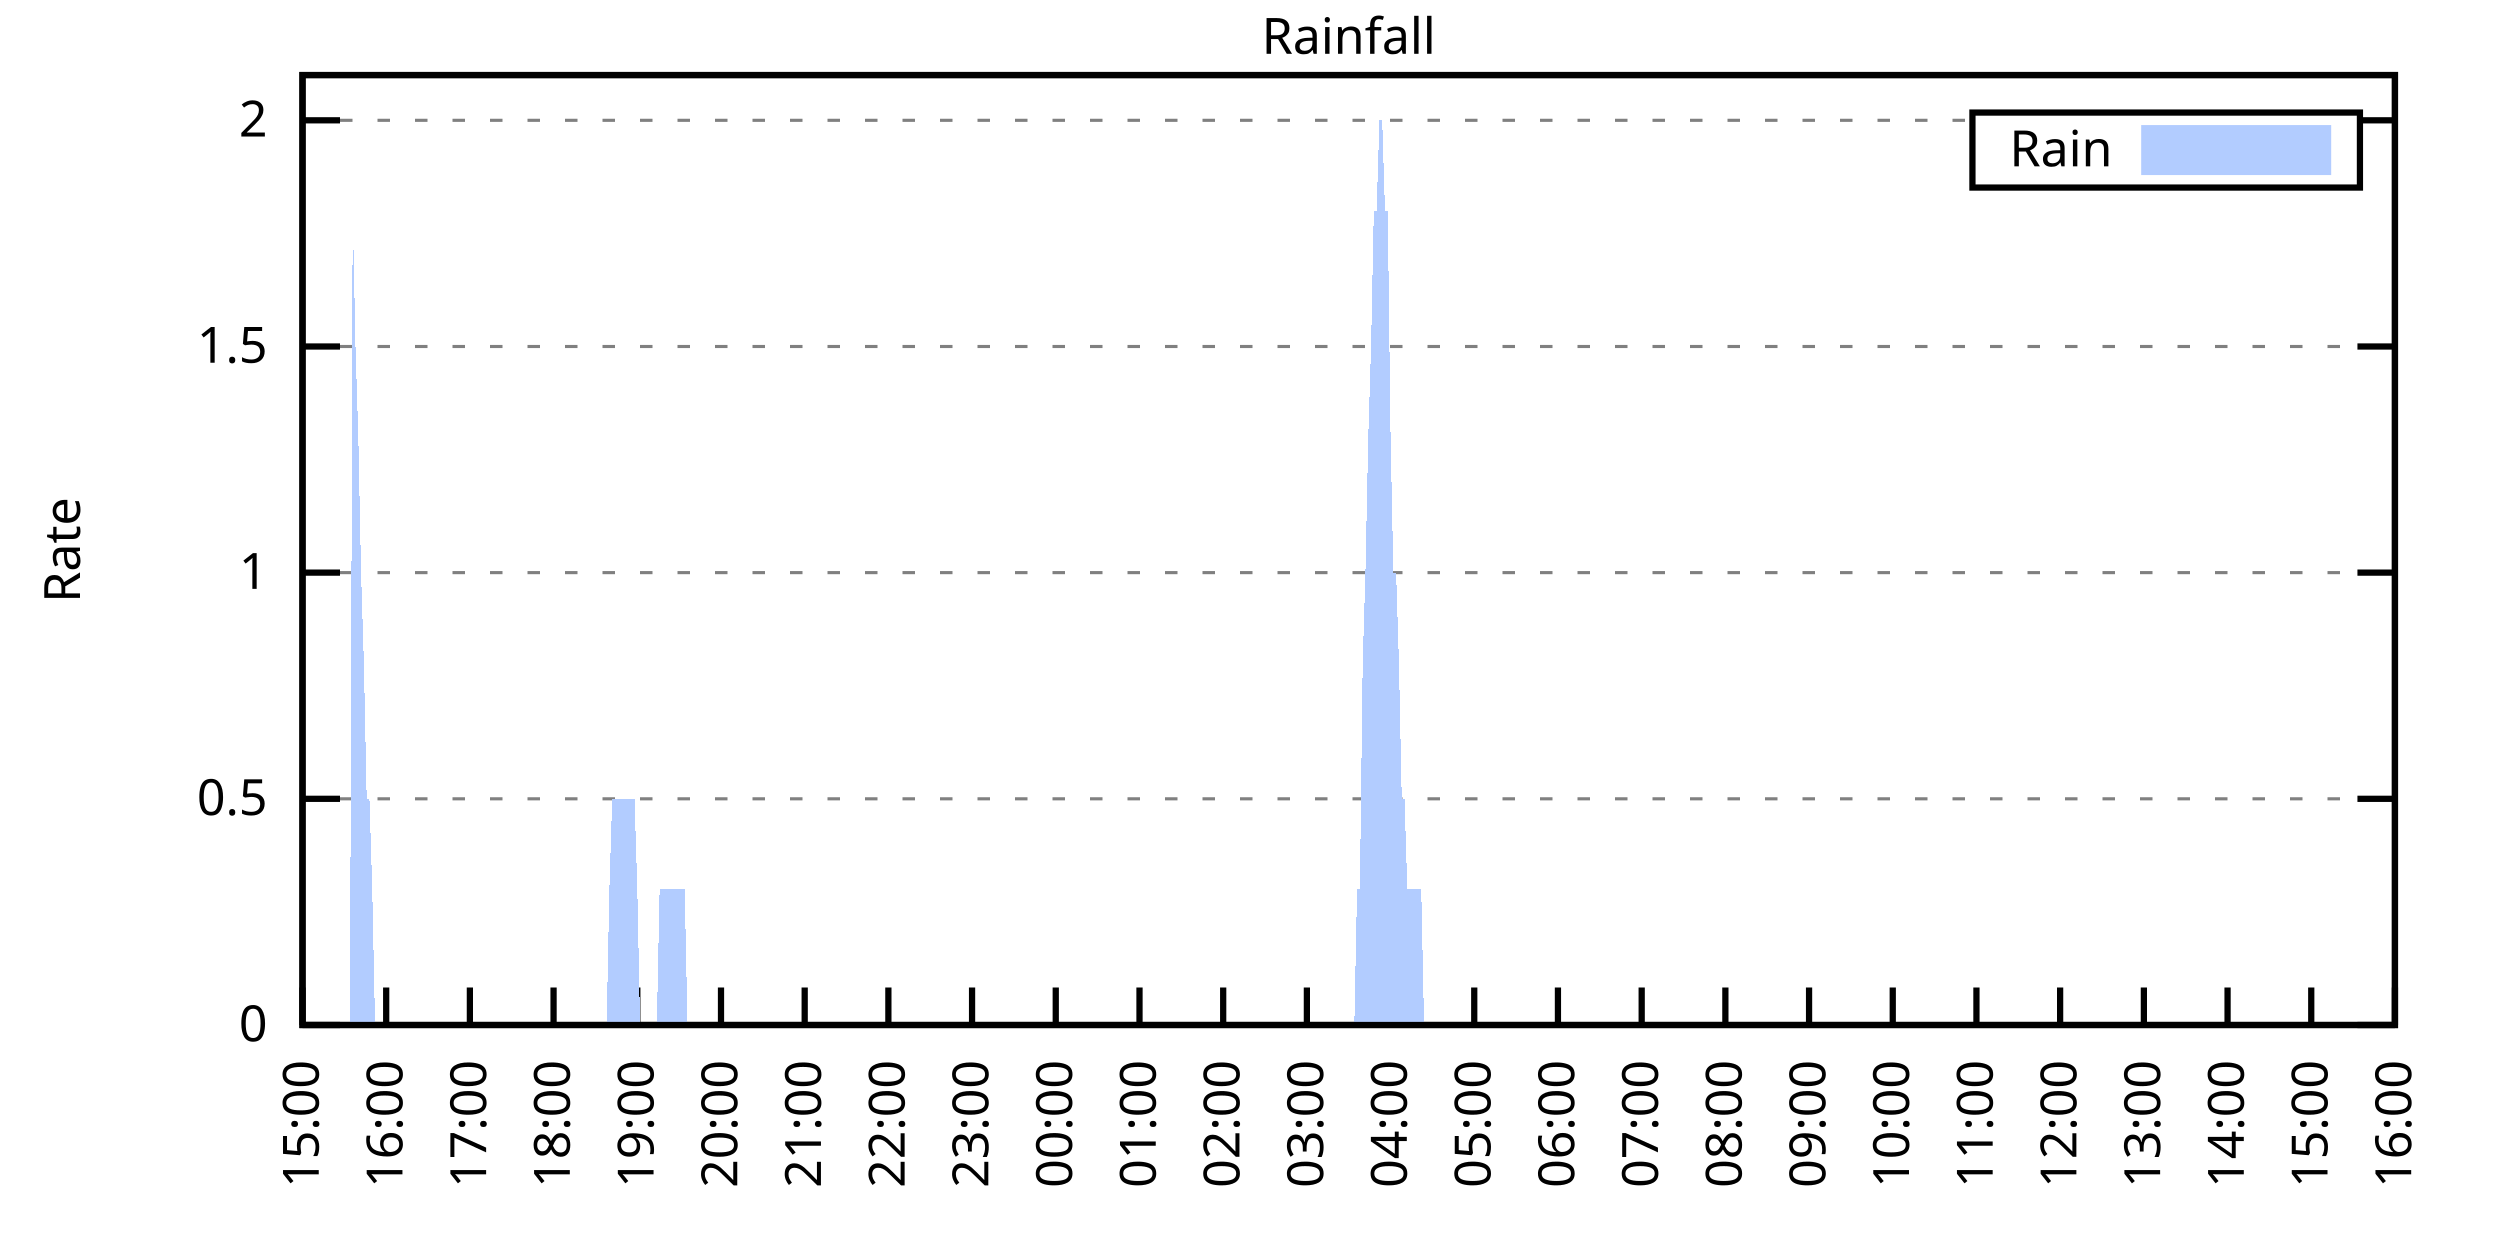
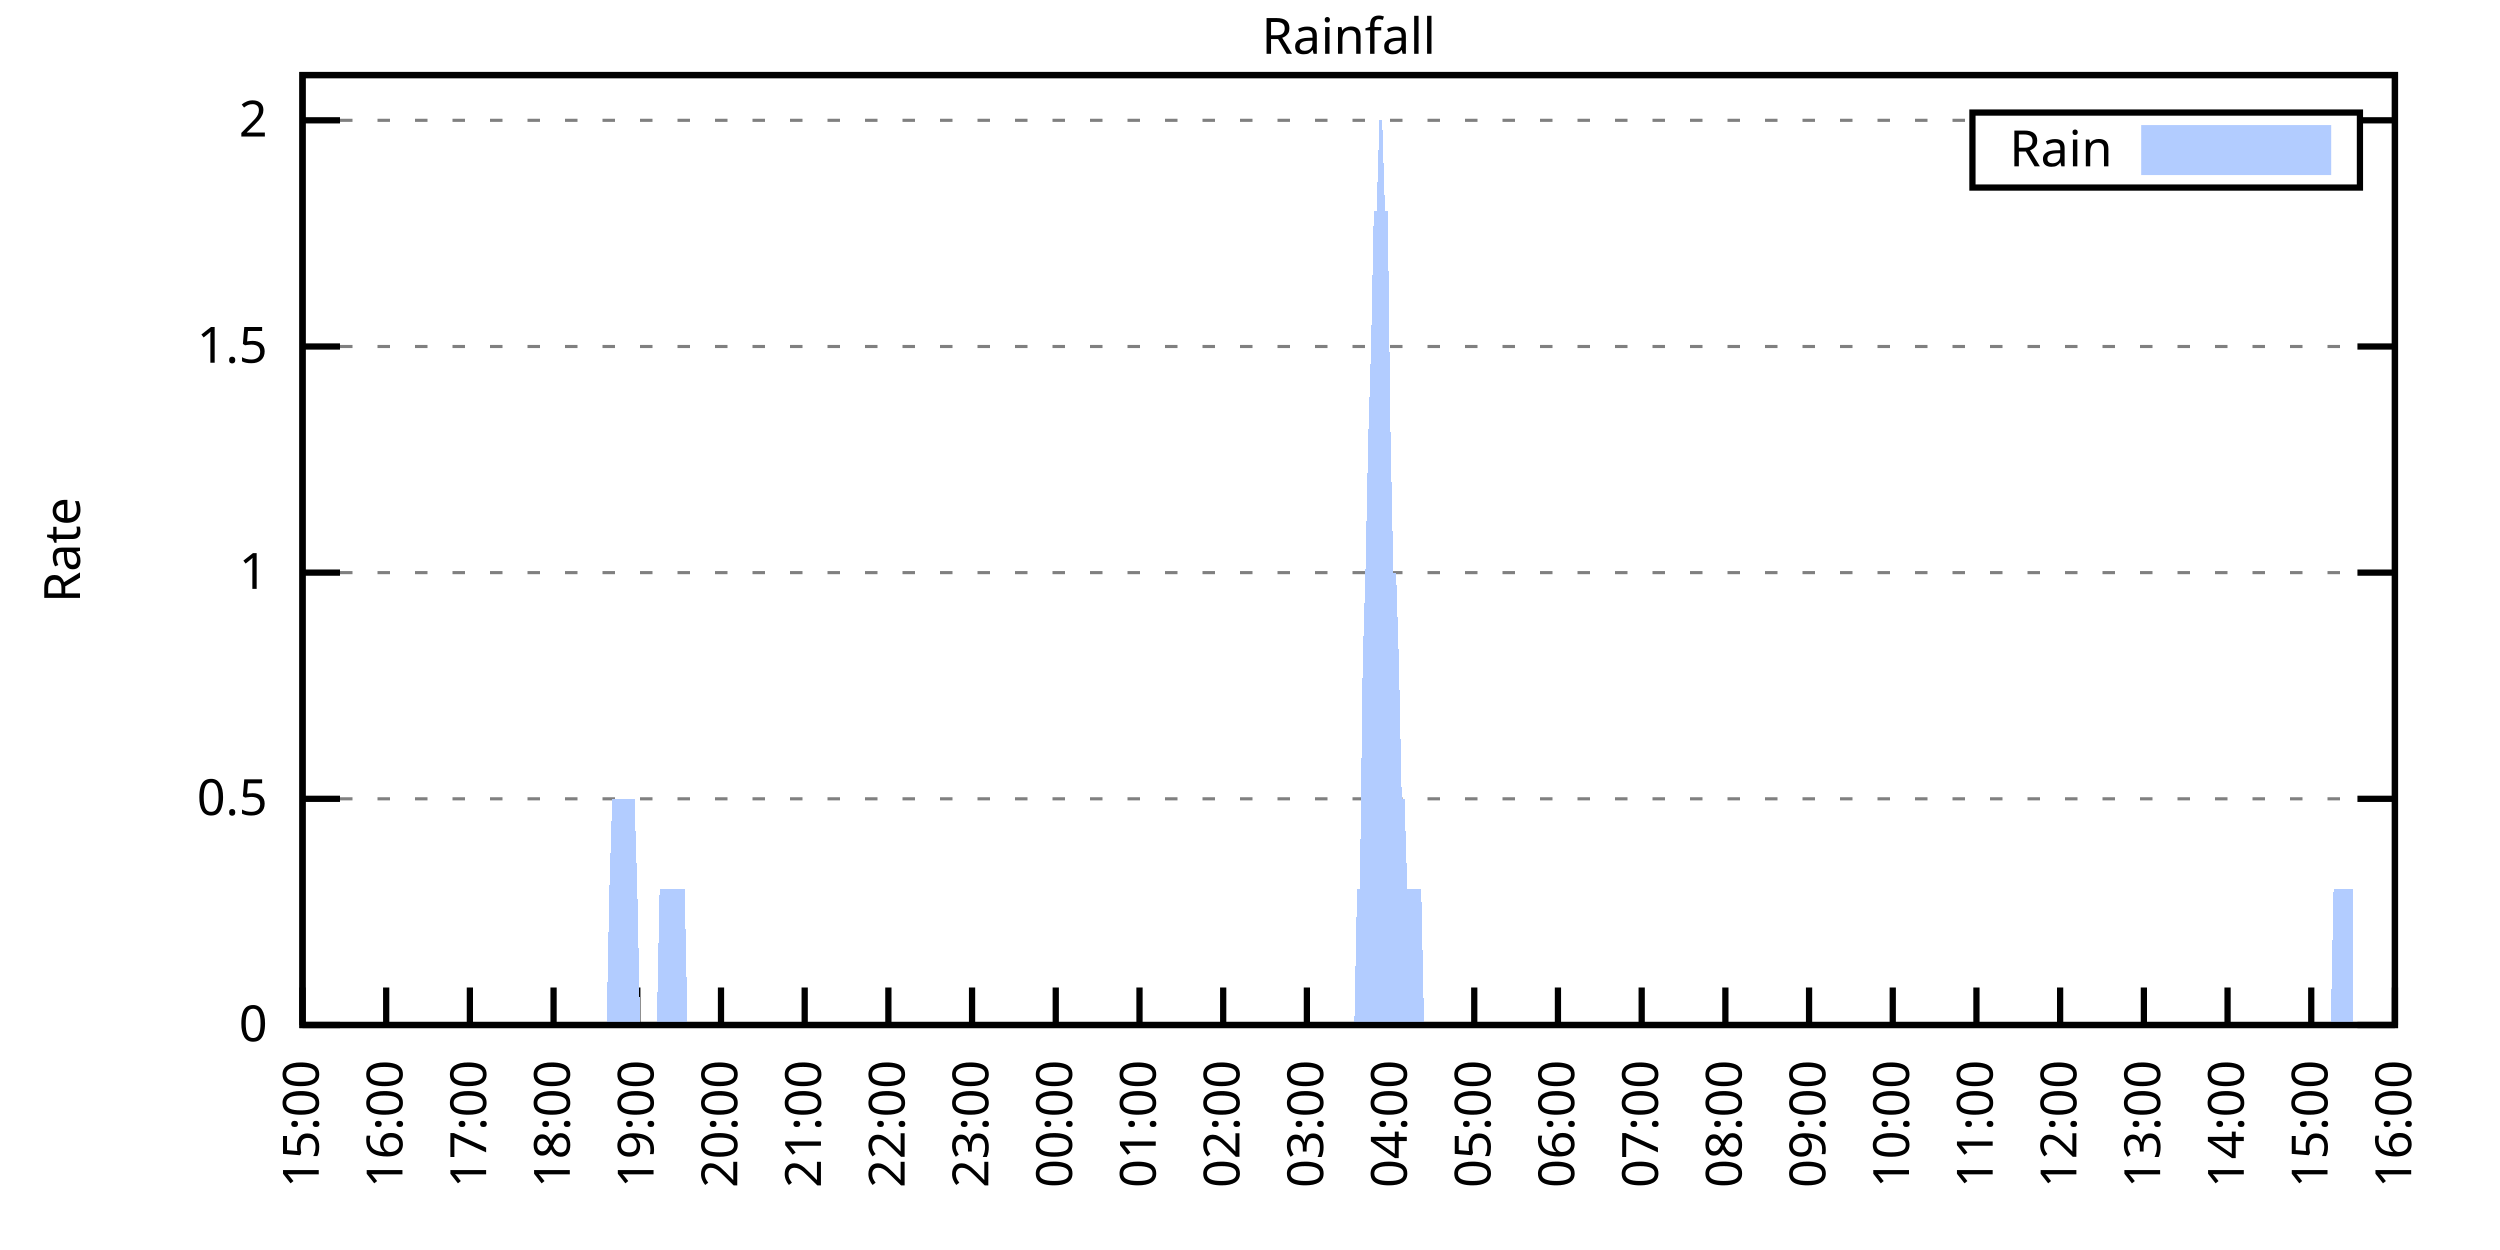
<svg xmlns="http://www.w3.org/2000/svg" xmlns:xlink="http://www.w3.org/1999/xlink" width="400" height="200" viewBox="0 0 400 200">
  <g id="gnuplot_canvas">
    <rect x="0" y="0" width="400" height="200" fill="none" />
    <defs>
      <circle id="gpDot" r="0.5" stroke-width="0.5" stroke="currentColor" />
      <path id="gpPt0" stroke-width="0.333" stroke="currentColor" d="M-1,0 h2 M0,-1 v2" />
      <path id="gpPt1" stroke-width="0.333" stroke="currentColor" d="M-1,-1 L1,1 M1,-1 L-1,1" />
      <path id="gpPt2" stroke-width="0.333" stroke="currentColor" d="M-1,0 L1,0 M0,-1 L0,1 M-1,-1 L1,1 M-1,1 L1,-1" />
      <rect id="gpPt3" stroke-width="0.333" stroke="currentColor" x="-1" y="-1" width="2" height="2" />
      <rect id="gpPt4" stroke-width="0.333" stroke="currentColor" fill="currentColor" x="-1" y="-1" width="2" height="2" />
      <circle id="gpPt5" stroke-width="0.333" stroke="currentColor" cx="0" cy="0" r="1" />
      <use xlink:href="#gpPt5" id="gpPt6" fill="currentColor" stroke="none" />
      <path id="gpPt7" stroke-width="0.333" stroke="currentColor" d="M0,-1.33 L-1.33,0.67 L1.33,0.67 z" />
      <use xlink:href="#gpPt7" id="gpPt8" fill="currentColor" stroke="none" />
      <use xlink:href="#gpPt7" id="gpPt9" stroke="currentColor" transform="rotate(180)" />
      <use xlink:href="#gpPt9" id="gpPt10" fill="currentColor" stroke="none" />
      <use xlink:href="#gpPt3" id="gpPt11" stroke="currentColor" transform="rotate(45)" />
      <use xlink:href="#gpPt11" id="gpPt12" fill="currentColor" stroke="none" />
      <path id="gpPt13" stroke-width="0.333" stroke="currentColor" d="M0,1.330 L1.265,0.411 L0.782,-1.067 L-0.782,-1.076 L-1.265,0.411 z" />
      <use xlink:href="#gpPt13" id="gpPt14" fill="currentColor" stroke="none" />
      <filter id="textbox" filterUnits="objectBoundingBox" x="0" y="0" height="1" width="1">
        <feFlood flood-color="white" flood-opacity="1" result="bgnd" />
        <feComposite in="SourceGraphic" in2="bgnd" operator="atop" />
      </filter>
      <filter id="greybox" filterUnits="objectBoundingBox" x="0" y="0" height="1" width="1">
        <feFlood flood-color="lightgrey" flood-opacity="1" result="grey" />
        <feComposite in="SourceGraphic" in2="grey" operator="atop" />
      </filter>
    </defs>
    <g fill="none" color="white" stroke="currentColor" stroke-width="1.00" stroke-linecap="butt" stroke-linejoin="miter">
</g>
    <g fill="none" color="black" stroke="currentColor" stroke-width="1.00" stroke-linecap="butt" stroke-linejoin="miter">
      <g stroke="none" shape-rendering="crispEdges">
        <polygon fill="rgb(255, 255, 255)" points="48.40,164.00 383.18,164.00 383.18,12.02 48.40,12.02 " />
      </g>
    </g>
    <g fill="none" color="black" stroke="currentColor" stroke-width="1.00" stroke-linecap="butt" stroke-linejoin="miter">
</g>
    <g fill="none" color="black" stroke="black" stroke-width="0.50" stroke-linecap="butt" stroke-linejoin="miter">
</g>
    <g fill="none" color="gray" stroke="currentColor" stroke-width="0.50" stroke-linecap="butt" stroke-linejoin="miter">
      <path stroke="gray" stroke-dasharray="2,4" class="gridline" d="M48.40,164.00 L383.19,164.00  " />
    </g>
    <g fill="none" color="gray" stroke="gray" stroke-width="1.00" stroke-linecap="butt" stroke-linejoin="miter">
</g>
    <g fill="none" color="black" stroke="currentColor" stroke-width="1.00" stroke-linecap="butt" stroke-linejoin="miter">
      <path stroke="black" d="M48.40,164.00 L54.40,164.00 M383.19,164.00 L377.19,164.00  " />
      <g transform="translate(42.80,166.60)" stroke="none" fill="black" font-family="Sans" font-size="8.00" text-anchor="end">
        <text>
          <tspan font-family="Sans"> 0</tspan>
        </text>
      </g>
    </g>
    <g fill="none" color="black" stroke="currentColor" stroke-width="1.00" stroke-linecap="butt" stroke-linejoin="miter">
</g>
    <g fill="none" color="black" stroke="black" stroke-width="0.50" stroke-linecap="butt" stroke-linejoin="miter">
</g>
    <g fill="none" color="gray" stroke="currentColor" stroke-width="0.50" stroke-linecap="butt" stroke-linejoin="miter">
      <path stroke="gray" stroke-dasharray="2,4" class="gridline" d="M48.40,127.81 L383.19,127.81  " />
    </g>
    <g fill="none" color="gray" stroke="gray" stroke-width="1.00" stroke-linecap="butt" stroke-linejoin="miter">
</g>
    <g fill="none" color="black" stroke="currentColor" stroke-width="1.00" stroke-linecap="butt" stroke-linejoin="miter">
      <path stroke="black" d="M48.40,127.81 L54.40,127.81 M383.19,127.81 L377.19,127.81  " />
      <g transform="translate(42.80,130.41)" stroke="none" fill="black" font-family="Sans" font-size="8.00" text-anchor="end">
        <text>
          <tspan font-family="Sans"> 0.5</tspan>
        </text>
      </g>
    </g>
    <g fill="none" color="black" stroke="currentColor" stroke-width="1.00" stroke-linecap="butt" stroke-linejoin="miter">
</g>
    <g fill="none" color="black" stroke="black" stroke-width="0.50" stroke-linecap="butt" stroke-linejoin="miter">
</g>
    <g fill="none" color="gray" stroke="currentColor" stroke-width="0.50" stroke-linecap="butt" stroke-linejoin="miter">
      <path stroke="gray" stroke-dasharray="2,4" class="gridline" d="M48.40,91.62 L383.19,91.62  " />
    </g>
    <g fill="none" color="gray" stroke="gray" stroke-width="1.00" stroke-linecap="butt" stroke-linejoin="miter">
</g>
    <g fill="none" color="black" stroke="currentColor" stroke-width="1.00" stroke-linecap="butt" stroke-linejoin="miter">
      <path stroke="black" d="M48.40,91.62 L54.40,91.62 M383.19,91.62 L377.19,91.62  " />
      <g transform="translate(42.80,94.22)" stroke="none" fill="black" font-family="Sans" font-size="8.00" text-anchor="end">
        <text>
          <tspan font-family="Sans"> 1</tspan>
        </text>
      </g>
    </g>
    <g fill="none" color="black" stroke="currentColor" stroke-width="1.00" stroke-linecap="butt" stroke-linejoin="miter">
</g>
    <g fill="none" color="black" stroke="black" stroke-width="0.50" stroke-linecap="butt" stroke-linejoin="miter">
</g>
    <g fill="none" color="gray" stroke="currentColor" stroke-width="0.50" stroke-linecap="butt" stroke-linejoin="miter">
      <path stroke="gray" stroke-dasharray="2,4" class="gridline" d="M48.40,55.44 L383.19,55.44  " />
    </g>
    <g fill="none" color="gray" stroke="gray" stroke-width="1.00" stroke-linecap="butt" stroke-linejoin="miter">
</g>
    <g fill="none" color="black" stroke="currentColor" stroke-width="1.00" stroke-linecap="butt" stroke-linejoin="miter">
      <path stroke="black" d="M48.40,55.44 L54.40,55.44 M383.19,55.44 L377.19,55.44  " />
      <g transform="translate(42.80,58.04)" stroke="none" fill="black" font-family="Sans" font-size="8.00" text-anchor="end">
        <text>
          <tspan font-family="Sans"> 1.5</tspan>
        </text>
      </g>
    </g>
    <g fill="none" color="black" stroke="currentColor" stroke-width="1.00" stroke-linecap="butt" stroke-linejoin="miter">
</g>
    <g fill="none" color="black" stroke="black" stroke-width="0.50" stroke-linecap="butt" stroke-linejoin="miter">
</g>
    <g fill="none" color="gray" stroke="currentColor" stroke-width="0.50" stroke-linecap="butt" stroke-linejoin="miter">
      <path stroke="gray" stroke-dasharray="2,4" class="gridline" d="M48.40,19.25 L315.59,19.25 M377.59,19.25 L383.19,19.25  " />
    </g>
    <g fill="none" color="gray" stroke="gray" stroke-width="1.00" stroke-linecap="butt" stroke-linejoin="miter">
</g>
    <g fill="none" color="black" stroke="currentColor" stroke-width="1.00" stroke-linecap="butt" stroke-linejoin="miter">
      <path stroke="black" d="M48.40,19.25 L54.40,19.25 M383.19,19.25 L377.19,19.25  " />
      <g transform="translate(42.80,21.85)" stroke="none" fill="black" font-family="Sans" font-size="8.00" text-anchor="end">
        <text>
          <tspan font-family="Sans"> 2</tspan>
        </text>
      </g>
    </g>
    <g fill="none" color="black" stroke="currentColor" stroke-width="1.00" stroke-linecap="butt" stroke-linejoin="miter">
      <path stroke="black" d="M48.40,164.00 L48.40,158.00  " />
      <g transform="translate(51.00,169.60) rotate(270.00)" stroke="none" fill="black" font-family="Sans" font-size="8.00" text-anchor="end">
        <text>
          <tspan font-family="Sans">15:00</tspan>
        </text>
      </g>
    </g>
    <g fill="none" color="black" stroke="currentColor" stroke-width="1.00" stroke-linecap="butt" stroke-linejoin="miter">
      <path stroke="black" d="M61.79,164.00 L61.79,158.00  " />
      <g transform="translate(64.39,169.60) rotate(270.00)" stroke="none" fill="black" font-family="Sans" font-size="8.00" text-anchor="end">
        <text>
          <tspan font-family="Sans">16:00</tspan>
        </text>
      </g>
    </g>
    <g fill="none" color="black" stroke="currentColor" stroke-width="1.00" stroke-linecap="butt" stroke-linejoin="miter">
      <path stroke="black" d="M75.18,164.00 L75.18,158.00  " />
      <g transform="translate(77.78,169.60) rotate(270.00)" stroke="none" fill="black" font-family="Sans" font-size="8.00" text-anchor="end">
        <text>
          <tspan font-family="Sans">17:00</tspan>
        </text>
      </g>
    </g>
    <g fill="none" color="black" stroke="currentColor" stroke-width="1.00" stroke-linecap="butt" stroke-linejoin="miter">
      <path stroke="black" d="M88.57,164.00 L88.57,158.00  " />
      <g transform="translate(91.17,169.60) rotate(270.00)" stroke="none" fill="black" font-family="Sans" font-size="8.00" text-anchor="end">
        <text>
          <tspan font-family="Sans">18:00</tspan>
        </text>
      </g>
    </g>
    <g fill="none" color="black" stroke="currentColor" stroke-width="1.00" stroke-linecap="butt" stroke-linejoin="miter">
      <path stroke="black" d="M101.97,164.00 L101.97,158.00  " />
      <g transform="translate(104.57,169.60) rotate(270.00)" stroke="none" fill="black" font-family="Sans" font-size="8.00" text-anchor="end">
        <text>
          <tspan font-family="Sans">19:00</tspan>
        </text>
      </g>
    </g>
    <g fill="none" color="black" stroke="currentColor" stroke-width="1.00" stroke-linecap="butt" stroke-linejoin="miter">
      <path stroke="black" d="M115.36,164.00 L115.36,158.00  " />
      <g transform="translate(117.96,169.60) rotate(270.00)" stroke="none" fill="black" font-family="Sans" font-size="8.00" text-anchor="end">
        <text>
          <tspan font-family="Sans">20:00</tspan>
        </text>
      </g>
    </g>
    <g fill="none" color="black" stroke="currentColor" stroke-width="1.00" stroke-linecap="butt" stroke-linejoin="miter">
      <path stroke="black" d="M128.75,164.00 L128.75,158.00  " />
      <g transform="translate(131.35,169.60) rotate(270.00)" stroke="none" fill="black" font-family="Sans" font-size="8.00" text-anchor="end">
        <text>
          <tspan font-family="Sans">21:00</tspan>
        </text>
      </g>
    </g>
    <g fill="none" color="black" stroke="currentColor" stroke-width="1.00" stroke-linecap="butt" stroke-linejoin="miter">
      <path stroke="black" d="M142.14,164.00 L142.14,158.00  " />
      <g transform="translate(144.74,169.60) rotate(270.00)" stroke="none" fill="black" font-family="Sans" font-size="8.00" text-anchor="end">
        <text>
          <tspan font-family="Sans">22:00</tspan>
        </text>
      </g>
    </g>
    <g fill="none" color="black" stroke="currentColor" stroke-width="1.00" stroke-linecap="butt" stroke-linejoin="miter">
      <path stroke="black" d="M155.53,164.00 L155.53,158.00  " />
      <g transform="translate(158.13,169.60) rotate(270.00)" stroke="none" fill="black" font-family="Sans" font-size="8.00" text-anchor="end">
        <text>
          <tspan font-family="Sans">23:00</tspan>
        </text>
      </g>
    </g>
    <g fill="none" color="black" stroke="currentColor" stroke-width="1.00" stroke-linecap="butt" stroke-linejoin="miter">
      <path stroke="black" d="M168.92,164.00 L168.92,158.00  " />
      <g transform="translate(171.52,169.60) rotate(270.00)" stroke="none" fill="black" font-family="Sans" font-size="8.00" text-anchor="end">
        <text>
          <tspan font-family="Sans">00:00</tspan>
        </text>
      </g>
    </g>
    <g fill="none" color="black" stroke="currentColor" stroke-width="1.00" stroke-linecap="butt" stroke-linejoin="miter">
      <path stroke="black" d="M182.32,164.00 L182.32,158.00  " />
      <g transform="translate(184.92,169.60) rotate(270.00)" stroke="none" fill="black" font-family="Sans" font-size="8.00" text-anchor="end">
        <text>
          <tspan font-family="Sans">01:00</tspan>
        </text>
      </g>
    </g>
    <g fill="none" color="black" stroke="currentColor" stroke-width="1.00" stroke-linecap="butt" stroke-linejoin="miter">
      <path stroke="black" d="M195.71,164.00 L195.71,158.00  " />
      <g transform="translate(198.31,169.60) rotate(270.00)" stroke="none" fill="black" font-family="Sans" font-size="8.00" text-anchor="end">
        <text>
          <tspan font-family="Sans">02:00</tspan>
        </text>
      </g>
    </g>
    <g fill="none" color="black" stroke="currentColor" stroke-width="1.00" stroke-linecap="butt" stroke-linejoin="miter">
      <path stroke="black" d="M209.10,164.00 L209.10,158.00  " />
      <g transform="translate(211.70,169.60) rotate(270.00)" stroke="none" fill="black" font-family="Sans" font-size="8.00" text-anchor="end">
        <text>
          <tspan font-family="Sans">03:00</tspan>
        </text>
      </g>
    </g>
    <g fill="none" color="black" stroke="currentColor" stroke-width="1.00" stroke-linecap="butt" stroke-linejoin="miter">
      <path stroke="black" d="M222.49,164.00 L222.49,158.00  " />
      <g transform="translate(225.09,169.60) rotate(270.00)" stroke="none" fill="black" font-family="Sans" font-size="8.00" text-anchor="end">
        <text>
          <tspan font-family="Sans">04:00</tspan>
        </text>
      </g>
    </g>
    <g fill="none" color="black" stroke="currentColor" stroke-width="1.00" stroke-linecap="butt" stroke-linejoin="miter">
      <path stroke="black" d="M235.88,164.00 L235.88,158.00  " />
      <g transform="translate(238.48,169.60) rotate(270.00)" stroke="none" fill="black" font-family="Sans" font-size="8.00" text-anchor="end">
        <text>
          <tspan font-family="Sans">05:00</tspan>
        </text>
      </g>
    </g>
    <g fill="none" color="black" stroke="currentColor" stroke-width="1.00" stroke-linecap="butt" stroke-linejoin="miter">
      <path stroke="black" d="M249.27,164.00 L249.27,158.00  " />
      <g transform="translate(251.87,169.60) rotate(270.00)" stroke="none" fill="black" font-family="Sans" font-size="8.00" text-anchor="end">
        <text>
          <tspan font-family="Sans">06:00</tspan>
        </text>
      </g>
    </g>
    <g fill="none" color="black" stroke="currentColor" stroke-width="1.00" stroke-linecap="butt" stroke-linejoin="miter">
      <path stroke="black" d="M262.67,164.00 L262.67,158.00  " />
      <g transform="translate(265.27,169.60) rotate(270.00)" stroke="none" fill="black" font-family="Sans" font-size="8.00" text-anchor="end">
        <text>
          <tspan font-family="Sans">07:00</tspan>
        </text>
      </g>
    </g>
    <g fill="none" color="black" stroke="currentColor" stroke-width="1.00" stroke-linecap="butt" stroke-linejoin="miter">
      <path stroke="black" d="M276.06,164.00 L276.06,158.00  " />
      <g transform="translate(278.66,169.60) rotate(270.00)" stroke="none" fill="black" font-family="Sans" font-size="8.00" text-anchor="end">
        <text>
          <tspan font-family="Sans">08:00</tspan>
        </text>
      </g>
    </g>
    <g fill="none" color="black" stroke="currentColor" stroke-width="1.00" stroke-linecap="butt" stroke-linejoin="miter">
      <path stroke="black" d="M289.45,164.00 L289.45,158.00  " />
      <g transform="translate(292.05,169.60) rotate(270.00)" stroke="none" fill="black" font-family="Sans" font-size="8.00" text-anchor="end">
        <text>
          <tspan font-family="Sans">09:00</tspan>
        </text>
      </g>
    </g>
    <g fill="none" color="black" stroke="currentColor" stroke-width="1.00" stroke-linecap="butt" stroke-linejoin="miter">
      <path stroke="black" d="M302.84,164.00 L302.84,158.00  " />
      <g transform="translate(305.44,169.60) rotate(270.00)" stroke="none" fill="black" font-family="Sans" font-size="8.00" text-anchor="end">
        <text>
          <tspan font-family="Sans">10:00</tspan>
        </text>
      </g>
    </g>
    <g fill="none" color="black" stroke="currentColor" stroke-width="1.00" stroke-linecap="butt" stroke-linejoin="miter">
      <path stroke="black" d="M316.23,164.00 L316.23,158.00  " />
      <g transform="translate(318.83,169.60) rotate(270.00)" stroke="none" fill="black" font-family="Sans" font-size="8.00" text-anchor="end">
        <text>
          <tspan font-family="Sans">11:00</tspan>
        </text>
      </g>
    </g>
    <g fill="none" color="black" stroke="currentColor" stroke-width="1.00" stroke-linecap="butt" stroke-linejoin="miter">
      <path stroke="black" d="M329.62,164.00 L329.62,158.00  " />
      <g transform="translate(332.22,169.60) rotate(270.00)" stroke="none" fill="black" font-family="Sans" font-size="8.00" text-anchor="end">
        <text>
          <tspan font-family="Sans">12:00</tspan>
        </text>
      </g>
    </g>
    <g fill="none" color="black" stroke="currentColor" stroke-width="1.00" stroke-linecap="butt" stroke-linejoin="miter">
      <path stroke="black" d="M343.02,164.00 L343.02,158.00  " />
      <g transform="translate(345.62,169.60) rotate(270.00)" stroke="none" fill="black" font-family="Sans" font-size="8.00" text-anchor="end">
        <text>
          <tspan font-family="Sans">13:00</tspan>
        </text>
      </g>
    </g>
    <g fill="none" color="black" stroke="currentColor" stroke-width="1.00" stroke-linecap="butt" stroke-linejoin="miter">
      <path stroke="black" d="M356.41,164.00 L356.41,158.00  " />
      <g transform="translate(359.01,169.60) rotate(270.00)" stroke="none" fill="black" font-family="Sans" font-size="8.00" text-anchor="end">
        <text>
          <tspan font-family="Sans">14:00</tspan>
        </text>
      </g>
    </g>
    <g fill="none" color="black" stroke="currentColor" stroke-width="1.00" stroke-linecap="butt" stroke-linejoin="miter">
      <path stroke="black" d="M369.80,164.00 L369.80,158.00  " />
      <g transform="translate(372.40,169.60) rotate(270.00)" stroke="none" fill="black" font-family="Sans" font-size="8.00" text-anchor="end">
        <text>
          <tspan font-family="Sans">15:00</tspan>
        </text>
      </g>
    </g>
    <g fill="none" color="black" stroke="currentColor" stroke-width="1.00" stroke-linecap="butt" stroke-linejoin="miter">
      <path stroke="black" d="M383.19,164.00 L383.19,158.00  " />
      <g transform="translate(385.79,169.60) rotate(270.00)" stroke="none" fill="black" font-family="Sans" font-size="8.00" text-anchor="end">
        <text>
          <tspan font-family="Sans">16:00</tspan>
        </text>
      </g>
    </g>
    <g fill="none" color="black" stroke="currentColor" stroke-width="1.00" stroke-linecap="butt" stroke-linejoin="miter">
</g>
    <g fill="none" color="black" stroke="currentColor" stroke-width="1.00" stroke-linecap="butt" stroke-linejoin="miter">
      <path stroke="black" d="M48.40,12.01 L48.40,164.00 L383.19,164.00 L383.19,12.01 L48.40,12.01 Z  " />
    </g>
    <g fill="none" color="black" stroke="currentColor" stroke-width="1.00" stroke-linecap="butt" stroke-linejoin="miter">
</g>
    <g fill="none" color="black" stroke="currentColor" stroke-width="1.00" stroke-linecap="butt" stroke-linejoin="miter">
      <path stroke="black" d="M315.59,30.01 L315.59,18.01 L377.59,18.01 L377.59,30.01 L315.59,30.01 Z  " />
    </g>
    <g id="Rainfall_plot_1">
      <g fill="none" color="white" stroke="black" stroke-width="2.00" stroke-linecap="butt" stroke-linejoin="miter">
</g>
      <g fill="none" color="black" stroke="currentColor" stroke-width="2.00" stroke-linecap="butt" stroke-linejoin="miter">
        <g transform="translate(337.99,26.61)" stroke="none" fill="black" font-family="Sans" font-size="8.00" text-anchor="end">
          <text>
            <tspan font-family="Sans">Rain</tspan>
          </text>
        </g>
      </g>
      <g fill="none" color="black" stroke="currentColor" stroke-width="2.00" stroke-linecap="butt" stroke-linejoin="miter">
        <g stroke="none" shape-rendering="crispEdges">
          <polygon fill="rgb(178, 204, 255)" points="343.59,27.01 371.99,27.01 371.99,21.01 343.59,21.01 " />
        </g>
        <path stroke="rgb(178, 204, 255)" d="M343.59,27.01 L371.99,27.01 L371.99,21.01 L343.59,21.01 L343.59,27.01 Z  " />
      </g>
      <g fill="none" color="black" stroke="currentColor" stroke-width="2.00" stroke-linecap="butt" stroke-linejoin="miter">
        <g stroke="none" shape-rendering="crispEdges">
-           <polygon fill="rgb(178, 204, 255)" points="51.97,164.00 52.42,164.00 52.86,164.00 53.31,164.00 53.76,164.00 54.20,164.00 54.65,164.00 55.10,164.00 55.54,164.00 55.99,164.00 56.43,33.72 56.88,55.44 57.33,69.91 57.77,91.62 58.22,106.10 58.67,127.81 59.11,127.81 59.56,142.29 60.01,164.00 60.45,164.00 60.90,164.00 61.35,164.00 61.79,164.00 62.24,164.00 62.68,164.00 63.13,164.00 63.58,164.00 64.02,164.00 64.47,164.00 64.92,164.00 65.36,164.00 65.81,164.00 66.26,164.00 66.70,164.00 67.15,164.00 67.59,164.00 68.04,164.00 68.49,164.00 68.93,164.00 69.38,164.00 69.83,164.00 70.27,164.00 70.72,164.00 71.17,164.00 71.61,164.00 72.06,164.00 72.50,164.00 72.95,164.00 73.40,164.00 73.84,164.00 74.29,164.00 74.74,164.00 75.18,164.00 75.63,164.00 76.08,164.00 76.52,164.00 76.97,164.00 77.42,164.00 77.86,164.00 78.31,164.00 78.75,164.00 79.20,164.00 79.65,164.00 80.09,164.00 80.54,164.00 80.99,164.00 81.43,164.00 81.88,164.00 82.33,164.00 82.77,164.00 83.22,164.00 83.66,164.00 84.11,164.00 84.56,164.00 85.00,164.00 85.45,164.00 85.90,164.00 86.34,164.00 86.79,164.00 87.24,164.00 87.68,164.00 88.13,164.00 88.57,164.00 89.02,164.00 89.47,164.00 89.91,164.00 90.36,164.00 90.81,164.00 91.25,164.00 91.70,164.00 92.15,164.00 92.59,164.00 93.04,164.00 93.49,164.00 93.93,164.00 94.38,164.00 94.82,164.00 95.27,164.00 95.72,164.00 96.16,164.00 96.61,164.00 97.06,164.00 97.50,142.29 97.95,127.81 98.40,127.81 98.84,127.81 99.29,127.81 99.73,127.81 100.18,127.81 100.63,127.81 101.07,127.81 101.52,127.81 101.97,142.29 102.41,164.00 102.86,164.00 103.31,164.00 103.75,164.00 104.20,164.00 104.64,164.00 105.09,164.00 105.54,142.29 105.98,142.29 106.43,142.29 106.88,142.29 107.32,142.29 107.77,142.29 108.22,142.29 108.66,142.29 109.11,142.29 109.55,142.29 110.00,164.00 110.45,164.00 110.89,164.00 111.34,164.00 111.79,164.00 112.23,164.00 112.68,164.00 113.13,164.00 113.57,164.00 114.02,164.00 114.47,164.00 114.91,164.00 115.36,164.00 115.80,164.00 116.25,164.00 116.70,164.00 117.14,164.00 117.59,164.00 118.04,164.00 118.48,164.00 118.93,164.00 119.38,164.00 119.82,164.00 120.27,164.00 120.71,164.00 121.16,164.00 121.61,164.00 122.05,164.00 122.50,164.00 122.95,164.00 123.39,164.00 123.84,164.00 124.29,164.00 124.73,164.00 125.18,164.00 125.62,164.00 126.07,164.00 126.52,164.00 126.96,164.00 127.41,164.00 127.86,164.00 128.30,164.00 128.75,164.00 129.20,164.00 129.64,164.00 130.09,164.00 130.54,164.00 130.98,164.00 131.43,164.00 131.87,164.00 132.32,164.00 132.77,164.00 133.21,164.00 133.66,164.00 134.11,164.00 134.55,164.00 135.00,164.00 135.45,164.00 135.89,164.00 136.34,164.00 136.78,164.00 137.23,164.00 137.68,164.00 138.12,164.00 138.57,164.00 139.02,164.00 139.46,164.00 139.91,164.00 140.36,164.00 140.80,164.00 141.25,164.00 141.69,164.00 142.14,164.00 142.59,164.00 143.03,164.00 143.48,164.00 143.93,164.00 144.37,164.00 144.82,164.00 145.27,164.00 145.71,164.00 146.16,164.00 146.61,164.00 147.05,164.00 147.50,164.00 147.94,164.00 148.39,164.00 148.84,164.00 149.28,164.00 149.73,164.00 150.18,164.00 150.62,164.00 151.07,164.00 151.52,164.00 151.96,164.00 152.41,164.00 152.85,164.00 153.30,164.00 153.75,164.00 154.19,164.00 154.64,164.00 155.09,164.00 155.53,164.00 155.98,164.00 156.43,164.00 156.87,164.00 157.32,164.00 157.76,164.00 158.21,164.00 158.66,164.00 159.10,164.00 159.55,164.00 160.00,164.00 160.44,164.00 160.89,164.00 161.34,164.00 161.78,164.00 162.23,164.00 162.67,164.00 163.12,164.00 163.57,164.00 164.01,164.00 164.46,164.00 164.91,164.00 165.35,164.00 165.80,164.00 166.25,164.00 166.69,164.00 167.14,164.00 167.59,164.00 168.03,164.00 168.48,164.00 168.92,164.00 169.37,164.00 169.82,164.00 170.26,164.00 170.71,164.00 171.16,164.00 171.60,164.00 172.05,164.00 172.50,164.00 172.94,164.00 173.39,164.00 173.83,164.00 174.28,164.00 174.73,164.00 175.17,164.00 175.62,164.00 176.07,164.00 176.51,164.00 176.96,164.00 177.41,164.00 177.85,164.00 178.30,164.00 178.74,164.00 179.19,164.00 179.64,164.00 180.08,164.00 180.53,164.00 180.98,164.00 181.42,164.00 181.87,164.00 182.32,164.00 182.76,164.00 183.21,164.00 183.66,164.00 184.10,164.00 184.55,164.00 184.99,164.00 185.44,164.00 185.89,164.00 186.33,164.00 186.78,164.00 187.23,164.00 187.67,164.00 188.12,164.00 188.57,164.00 189.01,164.00 189.46,164.00 189.90,164.00 190.35,164.00 190.80,164.00 191.24,164.00 191.69,164.00 192.14,164.00 192.58,164.00 193.03,164.00 193.48,164.00 193.92,164.00 194.37,164.00 194.81,164.00 195.26,164.00 195.71,164.00 196.15,164.00 196.60,164.00 197.05,164.00 197.49,164.00 197.94,164.00 198.39,164.00 198.83,164.00 199.28,164.00 199.73,164.00 200.17,164.00 200.62,164.00 201.06,164.00 201.51,164.00 201.96,164.00 202.40,164.00 202.85,164.00 203.30,164.00 203.74,164.00 204.19,164.00 204.64,164.00 205.08,164.00 205.53,164.00 205.97,164.00 206.42,164.00 206.87,164.00 207.31,164.00 207.76,164.00 208.21,164.00 208.65,164.00 209.10,164.00 209.55,164.00 209.99,164.00 210.44,164.00 210.88,164.00 211.33,164.00 211.78,164.00 212.22,164.00 212.67,164.00 213.12,164.00 213.56,164.00 214.01,164.00 214.46,164.00 214.90,164.00 215.35,164.00 215.80,164.00 216.24,164.00 216.69,164.00 217.13,142.29 217.58,142.29 218.03,106.10 218.47,91.62 218.92,69.91 219.37,55.44 219.81,33.72 220.26,33.72 220.71,19.25 221.15,19.25 221.60,33.72 222.04,33.72 222.49,69.91 222.94,91.62 223.38,91.62 223.83,106.10 224.28,127.81 224.72,127.81 225.17,142.29 225.62,142.29 226.06,142.29 226.51,142.29 226.95,142.29 227.40,142.29 227.85,164.00 228.29,164.00 228.74,164.00 229.19,164.00 229.63,164.00 230.08,164.00 230.53,164.00 230.97,164.00 231.42,164.00 231.86,164.00 232.31,164.00 232.76,164.00 233.20,164.00 233.65,164.00 234.10,164.00 234.54,164.00 234.99,164.00 235.44,164.00 235.88,164.00 236.33,164.00 236.78,164.00 237.22,164.00 237.67,164.00 238.11,164.00 238.56,164.00 239.01,164.00 239.45,164.00 239.90,164.00 240.35,164.00 240.79,164.00 241.24,164.00 241.69,164.00 242.13,164.00 242.58,164.00 243.02,164.00 243.47,164.00 243.92,164.00 244.36,164.00 244.81,164.00 245.26,164.00 245.70,164.00 246.15,164.00 246.60,164.00 247.04,164.00 247.49,164.00 247.93,164.00 248.38,164.00 248.83,164.00 249.27,164.00 249.72,164.00 250.17,164.00 250.61,164.00 251.06,164.00 251.51,164.00 251.95,164.00 252.40,164.00 252.85,164.00 253.29,164.00 253.74,164.00 254.18,164.00 254.63,164.00 255.08,164.00 255.52,164.00 255.97,164.00 256.42,164.00 256.86,164.00 257.31,164.00 257.76,164.00 258.20,164.00 258.65,164.00 259.09,164.00 259.54,164.00 259.99,164.00 260.43,164.00 260.88,164.00 261.33,164.00 261.77,164.00 262.22,164.00 262.67,164.00 263.11,164.00 263.56,164.00 264.00,164.00 264.45,164.00 264.90,164.00 265.34,164.00 265.79,164.00 266.24,164.00 266.68,164.00 267.13,164.00 267.58,164.00 268.02,164.00 268.47,164.00 268.92,164.00 269.36,164.00 269.81,164.00 270.25,164.00 270.70,164.00 271.15,164.00 271.59,164.00 272.04,164.00 272.49,164.00 272.93,164.00 273.38,164.00 273.83,164.00 274.27,164.00 274.72,164.00 275.16,164.00 275.61,164.00 276.06,164.00 276.50,164.00 276.95,164.00 277.40,164.00 277.84,164.00 278.29,164.00 278.74,164.00 279.18,164.00 279.63,164.00 280.07,164.00 280.52,164.00 280.97,164.00 281.41,164.00 281.86,164.00 282.31,164.00 282.75,164.00 283.20,164.00 283.65,164.00 284.09,164.00 284.54,164.00 284.98,164.00 285.43,164.00 285.88,164.00 286.32,164.00 286.77,164.00 287.22,164.00 287.66,164.00 288.11,164.00 288.56,164.00 289.00,164.00 289.45,164.00 289.90,164.00 290.34,164.00 290.79,164.00 291.23,164.00 291.68,164.00 292.13,164.00 292.57,164.00 293.02,164.00 293.47,164.00 293.91,164.00 294.36,164.00 294.81,164.00 295.25,164.00 295.70,164.00 296.14,164.00 296.59,164.00 297.04,164.00 297.48,164.00 297.93,164.00 298.38,164.00 298.82,164.00 299.27,164.00 299.72,164.00 300.16,164.00 300.61,164.00 301.05,164.00 301.50,164.00 301.95,164.00 302.39,164.00 302.84,164.00 303.29,164.00 303.73,164.00 304.18,164.00 304.63,164.00 305.07,164.00 305.52,164.00 305.97,164.00 306.41,164.00 306.86,164.00 307.30,164.00 307.75,164.00 308.20,164.00 308.64,164.00 309.09,164.00 309.54,164.00 309.98,164.00 310.43,164.00 310.88,164.00 311.32,164.00 311.77,164.00 312.21,164.00 312.66,164.00 313.11,164.00 313.55,164.00 314.00,164.00 314.45,164.00 314.89,164.00 315.34,164.00 315.79,164.00 316.23,164.00 316.68,164.00 317.12,164.00 317.57,164.00 318.02,164.00 318.46,164.00 318.91,164.00 319.36,164.00 319.80,164.00 320.25,164.00 320.70,164.00 321.14,164.00 321.59,164.00 322.04,164.00 322.48,164.00 322.93,164.00 323.37,164.00 323.82,164.00 324.27,164.00 324.71,164.00 325.16,164.00 325.61,164.00 326.05,164.00 326.50,164.00 326.95,164.00 327.39,164.00 327.84,164.00 328.28,164.00 328.73,164.00 329.18,164.00 329.62,164.00 330.07,164.00 330.52,164.00 330.96,164.00 331.41,164.00 331.86,164.00 332.30,164.00 332.75,164.00 333.19,164.00 333.64,164.00 334.09,164.00 334.53,164.00 334.98,164.00 335.43,164.00 335.87,164.00 336.32,164.00 336.77,164.00 337.21,164.00 337.66,164.00 338.10,164.00 338.55,164.00 339.00,164.00 339.44,164.00 339.89,164.00 340.34,164.00 340.78,164.00 341.23,164.00 341.68,164.00 342.12,164.00 342.57,164.00 343.02,164.00 343.46,164.00 343.91,164.00 344.35,164.00 344.80,164.00 345.25,164.00 345.69,164.00 346.14,164.00 346.59,164.00 347.03,164.00 347.48,164.00 347.93,164.00 348.37,164.00 348.82,164.00 349.26,164.00 349.71,164.00 350.16,164.00 350.60,164.00 351.05,164.00 351.50,164.00 351.94,164.00 352.39,164.00 352.84,164.00 353.28,164.00 353.73,164.00 354.17,164.00 354.62,164.00 355.07,164.00 355.51,164.00 355.96,164.00 356.41,164.00 356.85,164.00 357.30,164.00 357.75,164.00 358.19,164.00 358.64,164.00 359.09,164.00 359.53,164.00 359.98,164.00 360.42,164.00 360.87,164.00 361.32,164.00 361.76,164.00 362.21,164.00 362.66,164.00 363.10,164.00 363.55,164.00 364.00,164.00 364.44,164.00 364.89,164.00 365.33,164.00 365.78,164.00 366.23,164.00 366.67,164.00 367.12,164.00 367.57,164.00 368.01,164.00 368.46,164.00 368.91,164.00 369.35,164.00 369.80,164.00 370.24,164.00 370.69,164.00 371.14,164.00 371.58,164.00 372.03,164.00 372.48,164.00 372.92,164.00 372.92,164.00 51.97,164.00 " />
+           <polygon fill="rgb(178, 204, 255)" points="55.54,164.00 55.99,164.00 56.43,164.00 56.88,164.00 57.33,164.00 57.77,164.00 58.22,164.00 58.67,164.00 59.11,164.00 59.56,164.00 60.01,164.00 60.45,164.00 60.90,164.00 61.35,164.00 61.79,164.00 62.24,164.00 62.68,164.00 63.13,164.00 63.58,164.00 64.02,164.00 64.47,164.00 64.92,164.00 65.36,164.00 65.81,164.00 66.26,164.00 66.70,164.00 67.15,164.00 67.59,164.00 68.04,164.00 68.49,164.00 68.93,164.00 69.38,164.00 69.83,164.00 70.27,164.00 70.72,164.00 71.17,164.00 71.61,164.00 72.06,164.00 72.50,164.00 72.95,164.00 73.40,164.00 73.84,164.00 74.29,164.00 74.74,164.00 75.18,164.00 75.63,164.00 76.08,164.00 76.52,164.00 76.97,164.00 77.42,164.00 77.86,164.00 78.31,164.00 78.75,164.00 79.20,164.00 79.65,164.00 80.09,164.00 80.54,164.00 80.99,164.00 81.43,164.00 81.88,164.00 82.33,164.00 82.77,164.00 83.22,164.00 83.66,164.00 84.11,164.00 84.56,164.00 85.00,164.00 85.45,164.00 85.90,164.00 86.34,164.00 86.79,164.00 87.24,164.00 87.68,164.00 88.13,164.00 88.57,164.00 89.02,164.00 89.47,164.00 89.91,164.00 90.36,164.00 90.81,164.00 91.25,164.00 91.70,164.00 92.15,164.00 92.59,164.00 93.04,164.00 93.49,164.00 93.93,164.00 94.38,164.00 94.82,164.00 95.27,164.00 95.72,164.00 96.16,164.00 96.61,164.00 97.06,164.00 97.50,142.29 97.95,127.81 98.40,127.81 98.84,127.81 99.29,127.81 99.73,127.81 100.18,127.81 100.63,127.81 101.07,127.81 101.52,127.81 101.97,142.29 102.41,164.00 102.86,164.00 103.31,164.00 103.75,164.00 104.20,164.00 104.64,164.00 105.09,164.00 105.54,142.29 105.98,142.29 106.43,142.29 106.88,142.29 107.32,142.29 107.77,142.29 108.22,142.29 108.66,142.29 109.11,142.29 109.55,142.29 110.00,164.00 110.45,164.00 110.89,164.00 111.34,164.00 111.79,164.00 112.23,164.00 112.68,164.00 113.13,164.00 113.57,164.00 114.02,164.00 114.47,164.00 114.91,164.00 115.36,164.00 115.80,164.00 116.25,164.00 116.70,164.00 117.14,164.00 117.59,164.00 118.04,164.00 118.48,164.00 118.93,164.00 119.38,164.00 119.82,164.00 120.27,164.00 120.71,164.00 121.16,164.00 121.61,164.00 122.05,164.00 122.50,164.00 122.95,164.00 123.39,164.00 123.84,164.00 124.29,164.00 124.73,164.00 125.18,164.00 125.62,164.00 126.07,164.00 126.52,164.00 126.96,164.00 127.41,164.00 127.86,164.00 128.30,164.00 128.75,164.00 129.20,164.00 129.64,164.00 130.09,164.00 130.54,164.00 130.98,164.00 131.43,164.00 131.87,164.00 132.32,164.00 132.77,164.00 133.21,164.00 133.66,164.00 134.11,164.00 134.55,164.00 135.00,164.00 135.45,164.00 135.89,164.00 136.34,164.00 136.78,164.00 137.23,164.00 137.68,164.00 138.12,164.00 138.57,164.00 139.02,164.00 139.46,164.00 139.91,164.00 140.36,164.00 140.80,164.00 141.25,164.00 141.69,164.00 142.14,164.00 142.59,164.00 143.03,164.00 143.48,164.00 143.93,164.00 144.37,164.00 144.82,164.00 145.27,164.00 145.71,164.00 146.16,164.00 146.61,164.00 147.05,164.00 147.50,164.00 147.94,164.00 148.39,164.00 148.84,164.00 149.28,164.00 149.73,164.00 150.18,164.00 150.62,164.00 151.07,164.00 151.52,164.00 151.96,164.00 152.41,164.00 152.85,164.00 153.30,164.00 153.75,164.00 154.19,164.00 154.64,164.00 155.09,164.00 155.53,164.00 155.98,164.00 156.43,164.00 156.87,164.00 157.32,164.00 157.76,164.00 158.21,164.00 158.66,164.00 159.10,164.00 159.55,164.00 160.00,164.00 160.44,164.00 160.89,164.00 161.34,164.00 161.78,164.00 162.23,164.00 162.67,164.00 163.12,164.00 163.57,164.00 164.01,164.00 164.46,164.00 164.91,164.00 165.35,164.00 165.80,164.00 166.25,164.00 166.69,164.00 167.14,164.00 167.59,164.00 168.03,164.00 168.48,164.00 168.92,164.00 169.37,164.00 169.82,164.00 170.26,164.00 170.71,164.00 171.16,164.00 171.60,164.00 172.05,164.00 172.50,164.00 172.94,164.00 173.39,164.00 173.83,164.00 174.28,164.00 174.73,164.00 175.17,164.00 175.62,164.00 176.07,164.00 176.51,164.00 176.96,164.00 177.41,164.00 177.85,164.00 178.30,164.00 178.74,164.00 179.19,164.00 179.64,164.00 180.08,164.00 180.53,164.00 180.98,164.00 181.42,164.00 181.87,164.00 182.32,164.00 182.76,164.00 183.21,164.00 183.66,164.00 184.10,164.00 184.55,164.00 184.99,164.00 185.44,164.00 185.89,164.00 186.33,164.00 186.78,164.00 187.23,164.00 187.67,164.00 188.12,164.00 188.57,164.00 189.01,164.00 189.46,164.00 189.90,164.00 190.35,164.00 190.80,164.00 191.24,164.00 191.69,164.00 192.14,164.00 192.58,164.00 193.03,164.00 193.48,164.00 193.92,164.00 194.37,164.00 194.81,164.00 195.26,164.00 195.71,164.00 196.15,164.00 196.60,164.00 197.05,164.00 197.49,164.00 197.94,164.00 198.39,164.00 198.83,164.00 199.28,164.00 199.73,164.00 200.17,164.00 200.62,164.00 201.06,164.00 201.51,164.00 201.96,164.00 202.40,164.00 202.85,164.00 203.30,164.00 203.74,164.00 204.19,164.00 204.64,164.00 205.08,164.00 205.53,164.00 205.97,164.00 206.42,164.00 206.87,164.00 207.31,164.00 207.76,164.00 208.21,164.00 208.65,164.00 209.10,164.00 209.55,164.00 209.99,164.00 210.44,164.00 210.88,164.00 211.33,164.00 211.78,164.00 212.22,164.00 212.67,164.00 213.12,164.00 213.56,164.00 214.01,164.00 214.46,164.00 214.90,164.00 215.35,164.00 215.80,164.00 216.24,164.00 216.69,164.00 217.13,142.29 217.58,142.29 218.03,106.10 218.47,91.62 218.92,69.91 219.37,55.44 219.81,33.72 220.26,33.72 220.71,19.25 221.15,19.25 221.60,33.72 222.04,33.72 222.49,69.91 222.94,91.62 223.38,91.62 223.83,106.10 224.28,127.81 224.72,127.81 225.17,142.29 225.62,142.29 226.06,142.29 226.51,142.29 226.95,142.29 227.40,142.29 227.85,164.00 228.29,164.00 228.74,164.00 229.19,164.00 229.63,164.00 230.08,164.00 230.53,164.00 230.97,164.00 231.42,164.00 231.86,164.00 232.31,164.00 232.76,164.00 233.20,164.00 233.65,164.00 234.10,164.00 234.54,164.00 234.99,164.00 235.44,164.00 235.88,164.00 236.33,164.00 236.78,164.00 237.22,164.00 237.67,164.00 238.11,164.00 238.56,164.00 239.01,164.00 239.45,164.00 239.90,164.00 240.35,164.00 240.79,164.00 241.24,164.00 241.69,164.00 242.13,164.00 242.58,164.00 243.02,164.00 243.47,164.00 243.92,164.00 244.36,164.00 244.81,164.00 245.26,164.00 245.70,164.00 246.15,164.00 246.60,164.00 247.04,164.00 247.49,164.00 247.93,164.00 248.38,164.00 248.83,164.00 249.27,164.00 249.72,164.00 250.17,164.00 250.61,164.00 251.06,164.00 251.51,164.00 251.95,164.00 252.40,164.00 252.85,164.00 253.29,164.00 253.74,164.00 254.18,164.00 254.63,164.00 255.08,164.00 255.52,164.00 255.97,164.00 256.42,164.00 256.86,164.00 257.31,164.00 257.76,164.00 258.20,164.00 258.65,164.00 259.09,164.00 259.54,164.00 259.99,164.00 260.43,164.00 260.88,164.00 261.33,164.00 261.77,164.00 262.22,164.00 262.67,164.00 263.11,164.00 263.56,164.00 264.00,164.00 264.45,164.00 264.90,164.00 265.34,164.00 265.79,164.00 266.24,164.00 266.68,164.00 267.13,164.00 267.58,164.00 268.02,164.00 268.47,164.00 268.92,164.00 269.36,164.00 269.81,164.00 270.25,164.00 270.70,164.00 271.15,164.00 271.59,164.00 272.04,164.00 272.49,164.00 272.93,164.00 273.38,164.00 273.83,164.00 274.27,164.00 274.72,164.00 275.16,164.00 275.61,164.00 276.06,164.00 276.50,164.00 276.95,164.00 277.40,164.00 277.84,164.00 278.29,164.00 278.74,164.00 279.18,164.00 279.63,164.00 280.07,164.00 280.52,164.00 280.97,164.00 281.41,164.00 281.86,164.00 282.31,164.00 282.75,164.00 283.20,164.00 283.65,164.00 284.09,164.00 284.54,164.00 284.98,164.00 285.43,164.00 285.88,164.00 286.32,164.00 286.77,164.00 287.22,164.00 287.66,164.00 288.11,164.00 288.56,164.00 289.00,164.00 289.45,164.00 289.90,164.00 290.34,164.00 290.79,164.00 291.23,164.00 291.68,164.00 292.13,164.00 292.57,164.00 293.02,164.00 293.47,164.00 293.91,164.00 294.36,164.00 294.81,164.00 295.25,164.00 295.70,164.00 296.14,164.00 296.59,164.00 297.04,164.00 297.48,164.00 297.93,164.00 298.38,164.00 298.82,164.00 299.27,164.00 299.72,164.00 300.16,164.00 300.61,164.00 301.05,164.00 301.50,164.00 301.95,164.00 302.39,164.00 302.84,164.00 303.29,164.00 303.73,164.00 304.18,164.00 304.63,164.00 305.07,164.00 305.52,164.00 305.97,164.00 306.41,164.00 306.86,164.00 307.30,164.00 307.75,164.00 308.20,164.00 308.64,164.00 309.09,164.00 309.54,164.00 309.98,164.00 310.43,164.00 310.88,164.00 311.32,164.00 311.77,164.00 312.21,164.00 312.66,164.00 313.11,164.00 313.55,164.00 314.00,164.00 314.45,164.00 314.89,164.00 315.34,164.00 315.79,164.00 316.23,164.00 316.68,164.00 317.12,164.00 317.57,164.00 318.02,164.00 318.46,164.00 318.91,164.00 319.36,164.00 319.80,164.00 320.25,164.00 320.70,164.00 321.14,164.00 321.59,164.00 322.04,164.00 322.48,164.00 322.93,164.00 323.37,164.00 323.82,164.00 324.27,164.00 324.71,164.00 325.16,164.00 325.61,164.00 326.05,164.00 326.50,164.00 326.95,164.00 327.39,164.00 327.84,164.00 328.28,164.00 328.73,164.00 329.18,164.00 329.62,164.00 330.07,164.00 330.52,164.00 330.96,164.00 331.41,164.00 331.86,164.00 332.30,164.00 332.75,164.00 333.19,164.00 333.64,164.00 334.09,164.00 334.53,164.00 334.98,164.00 335.43,164.00 335.87,164.00 336.32,164.00 336.77,164.00 337.21,164.00 337.66,164.00 338.10,164.00 338.55,164.00 339.00,164.00 339.44,164.00 339.89,164.00 340.34,164.00 340.78,164.00 341.23,164.00 341.68,164.00 342.12,164.00 342.57,164.00 343.02,164.00 343.46,164.00 343.91,164.00 344.35,164.00 344.80,164.00 345.25,164.00 345.69,164.00 346.14,164.00 346.59,164.00 347.03,164.00 347.48,164.00 347.93,164.00 348.37,164.00 348.82,164.00 349.26,164.00 349.71,164.00 350.16,164.00 350.60,164.00 351.05,164.00 351.50,164.00 351.94,164.00 352.39,164.00 352.84,164.00 353.28,164.00 353.73,164.00 354.17,164.00 354.62,164.00 355.07,164.00 355.51,164.00 355.96,164.00 356.41,164.00 356.85,164.00 357.30,164.00 357.75,164.00 358.19,164.00 358.64,164.00 359.09,164.00 359.53,164.00 359.98,164.00 360.42,164.00 360.87,164.00 361.32,164.00 361.76,164.00 362.21,164.00 362.66,164.00 363.10,164.00 363.55,164.00 364.00,164.00 364.44,164.00 364.89,164.00 365.33,164.00 365.78,164.00 366.23,164.00 366.67,164.00 367.12,164.00 367.57,164.00 368.01,164.00 368.46,164.00 368.91,164.00 369.35,164.00 369.80,164.00 370.24,164.00 370.69,164.00 371.14,164.00 371.58,164.00 372.03,164.00 372.48,164.00 372.92,164.00 373.37,142.29 373.82,142.29 374.26,142.29 374.71,142.29 375.16,142.29 375.60,142.29 376.05,142.29 376.49,142.29 376.49,164.00 55.54,164.00 " />
        </g>
      </g>
    </g>
    <g fill="none" color="black" stroke="currentColor" stroke-width="2.00" stroke-linecap="butt" stroke-linejoin="miter">
</g>
    <g fill="none" color="black" stroke="black" stroke-width="1.00" stroke-linecap="butt" stroke-linejoin="miter">
</g>
    <g fill="none" color="black" stroke="currentColor" stroke-width="1.00" stroke-linecap="butt" stroke-linejoin="miter">
      <path stroke="black" d="M48.40,12.01 L48.40,164.00 L383.19,164.00 L383.19,12.01 L48.40,12.01 Z  " />
      <g transform="translate(12.80,88.01) rotate(270.00)" stroke="none" fill="black" font-family="Sans" font-size="8.00" text-anchor="middle">
        <text>
          <tspan font-family="Sans">Rate</tspan>
        </text>
      </g>
    </g>
    <g fill="none" color="black" stroke="currentColor" stroke-width="1.00" stroke-linecap="butt" stroke-linejoin="miter">
</g>
    <g fill="none" color="black" stroke="currentColor" stroke-width="1.00" stroke-linecap="butt" stroke-linejoin="miter">
      <g transform="translate(215.79,8.61)" stroke="none" fill="black" font-family="Sans" font-size="8.00" text-anchor="middle">
        <text>
          <tspan font-family="Sans">Rainfall</tspan>
        </text>
      </g>
    </g>
    <g fill="none" color="black" stroke="currentColor" stroke-width="1.00" stroke-linecap="butt" stroke-linejoin="miter">
</g>
  </g>
</svg>
